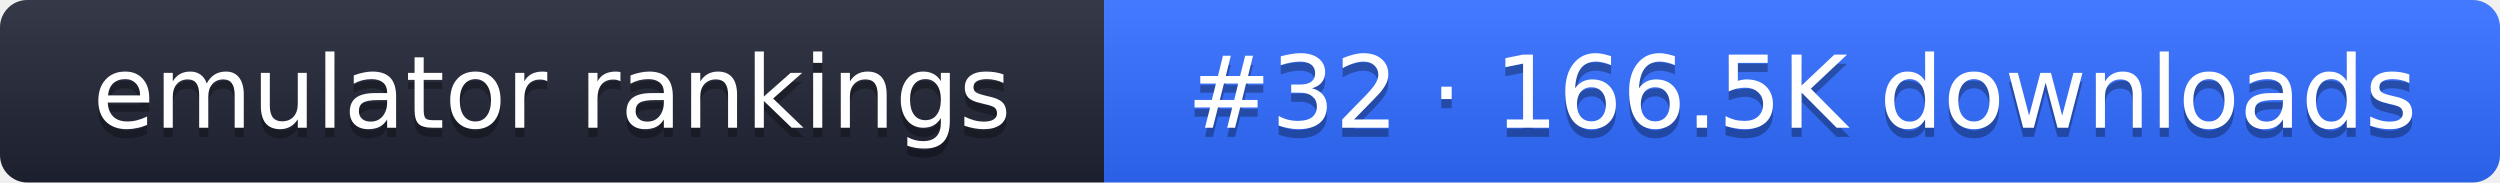
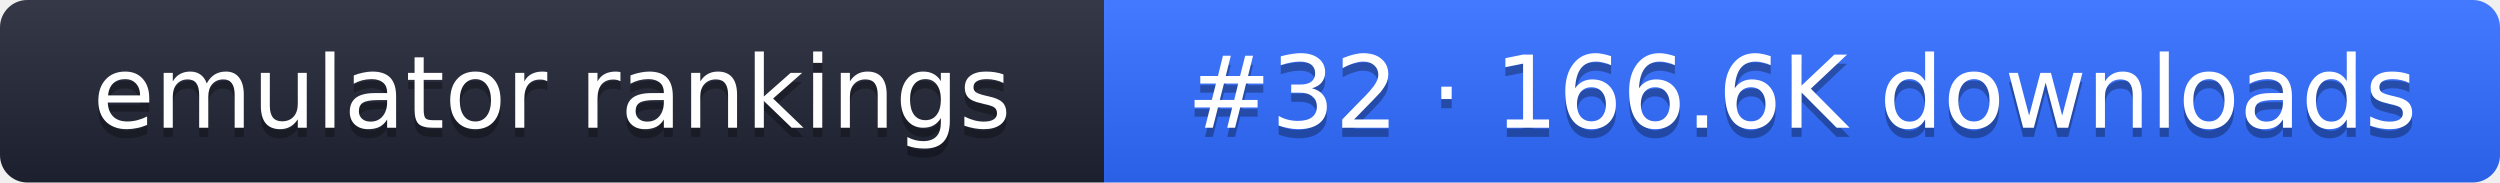
- <svg xmlns="http://www.w3.org/2000/svg" width="274" height="20" role="img" aria-label="emulator rankings: #32 · 166.5K downloads">
+ <svg xmlns="http://www.w3.org/2000/svg" width="274" height="20" role="img" aria-label="emulator rankings: #32 · 166.6K downloads">
  <linearGradient id="g" x2="0" y2="100%">
    <stop offset="0" stop-color="#fff" stop-opacity=".1" />
    <stop offset="1" stop-opacity=".1" />
  </linearGradient>
  <clipPath id="r">
    <rect width="274" height="20" rx="3" fill="#fff" />
  </clipPath>
  <g clip-path="url(#r)">
    <rect width="121" height="20" fill="#1f2433" />
    <rect x="121" width="153" height="20" fill="#2f6bff" />
    <rect width="274" height="20" fill="url(#g)" />
  </g>
  <g fill="#fff" text-anchor="middle" font-family="Verdana,DejaVu Sans,sans-serif" font-size="11">
    <text x="60.5" y="15" fill="#010101" fill-opacity=".3">emulator rankings</text>
    <text x="60.5" y="14">emulator rankings</text>
-     <text x="197.5" y="15" fill="#010101" fill-opacity=".3">#32 · 166.5K downloads</text>
-     <text x="197.5" y="14">#32 · 166.5K downloads</text>
+     <text x="197.5" y="15" fill="#010101" fill-opacity=".3">#32 · 166.6K downloads</text>
+     <text x="197.5" y="14">#32 · 166.6K downloads</text>
  </g>
</svg>
